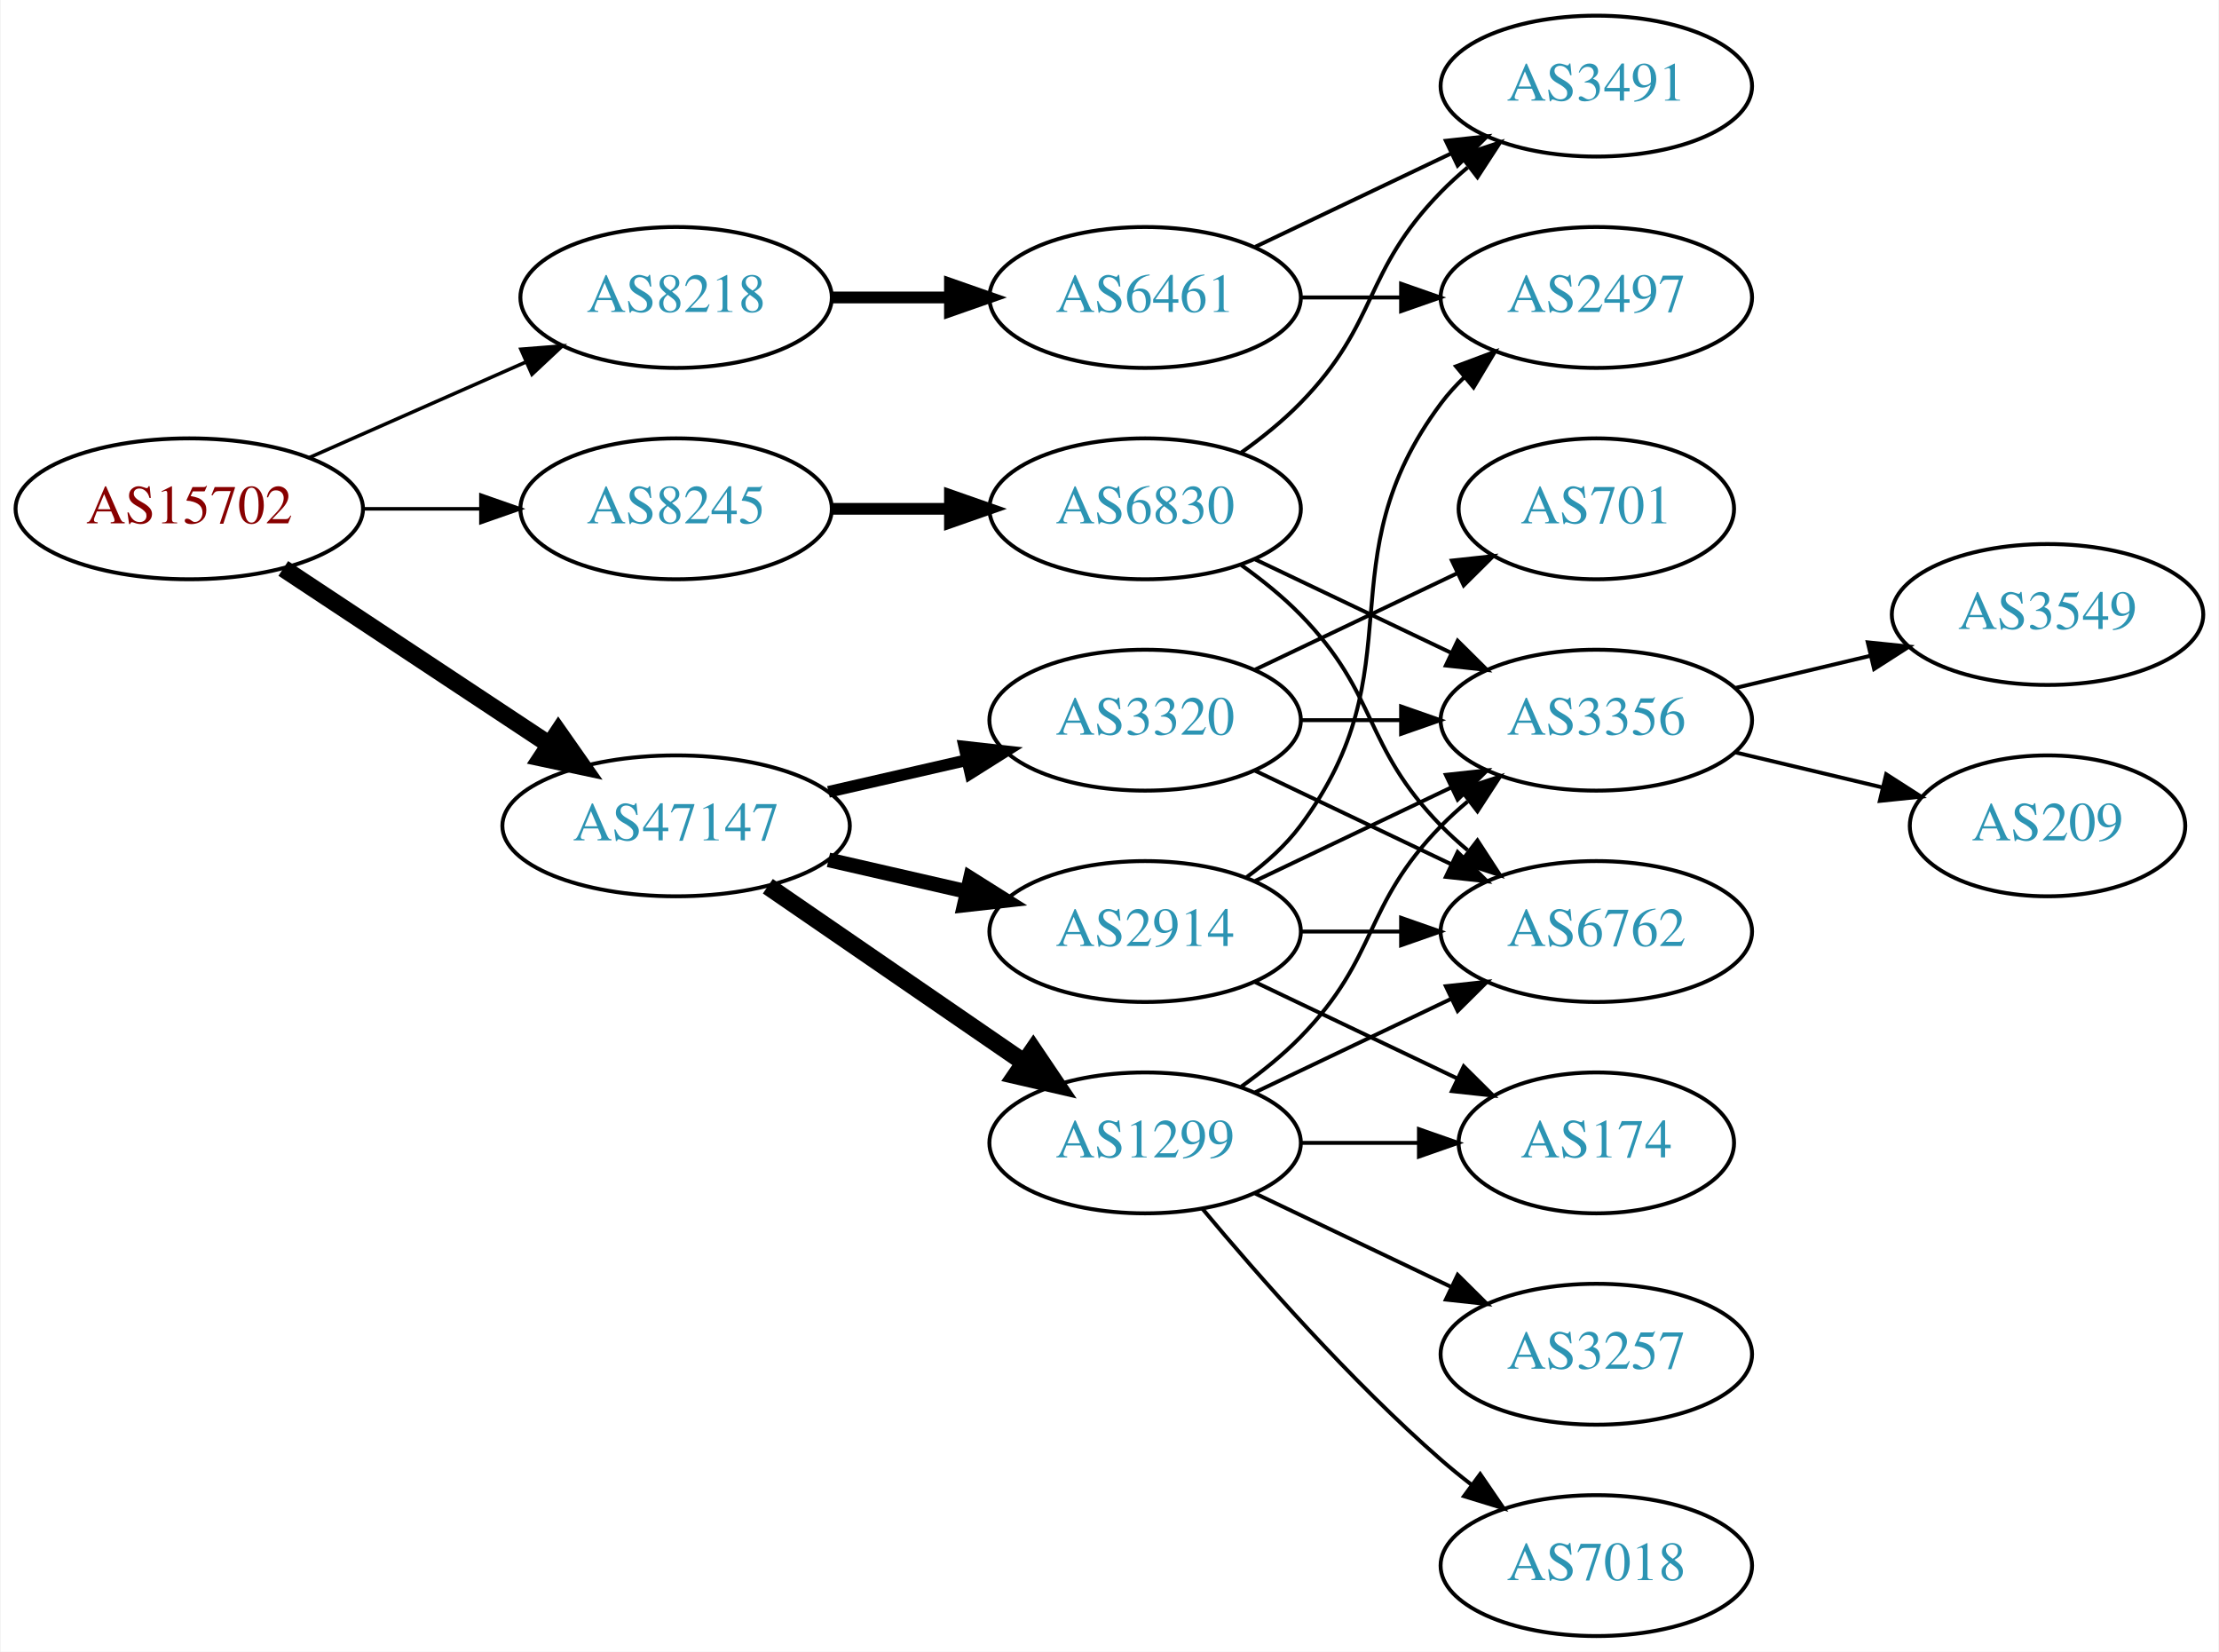
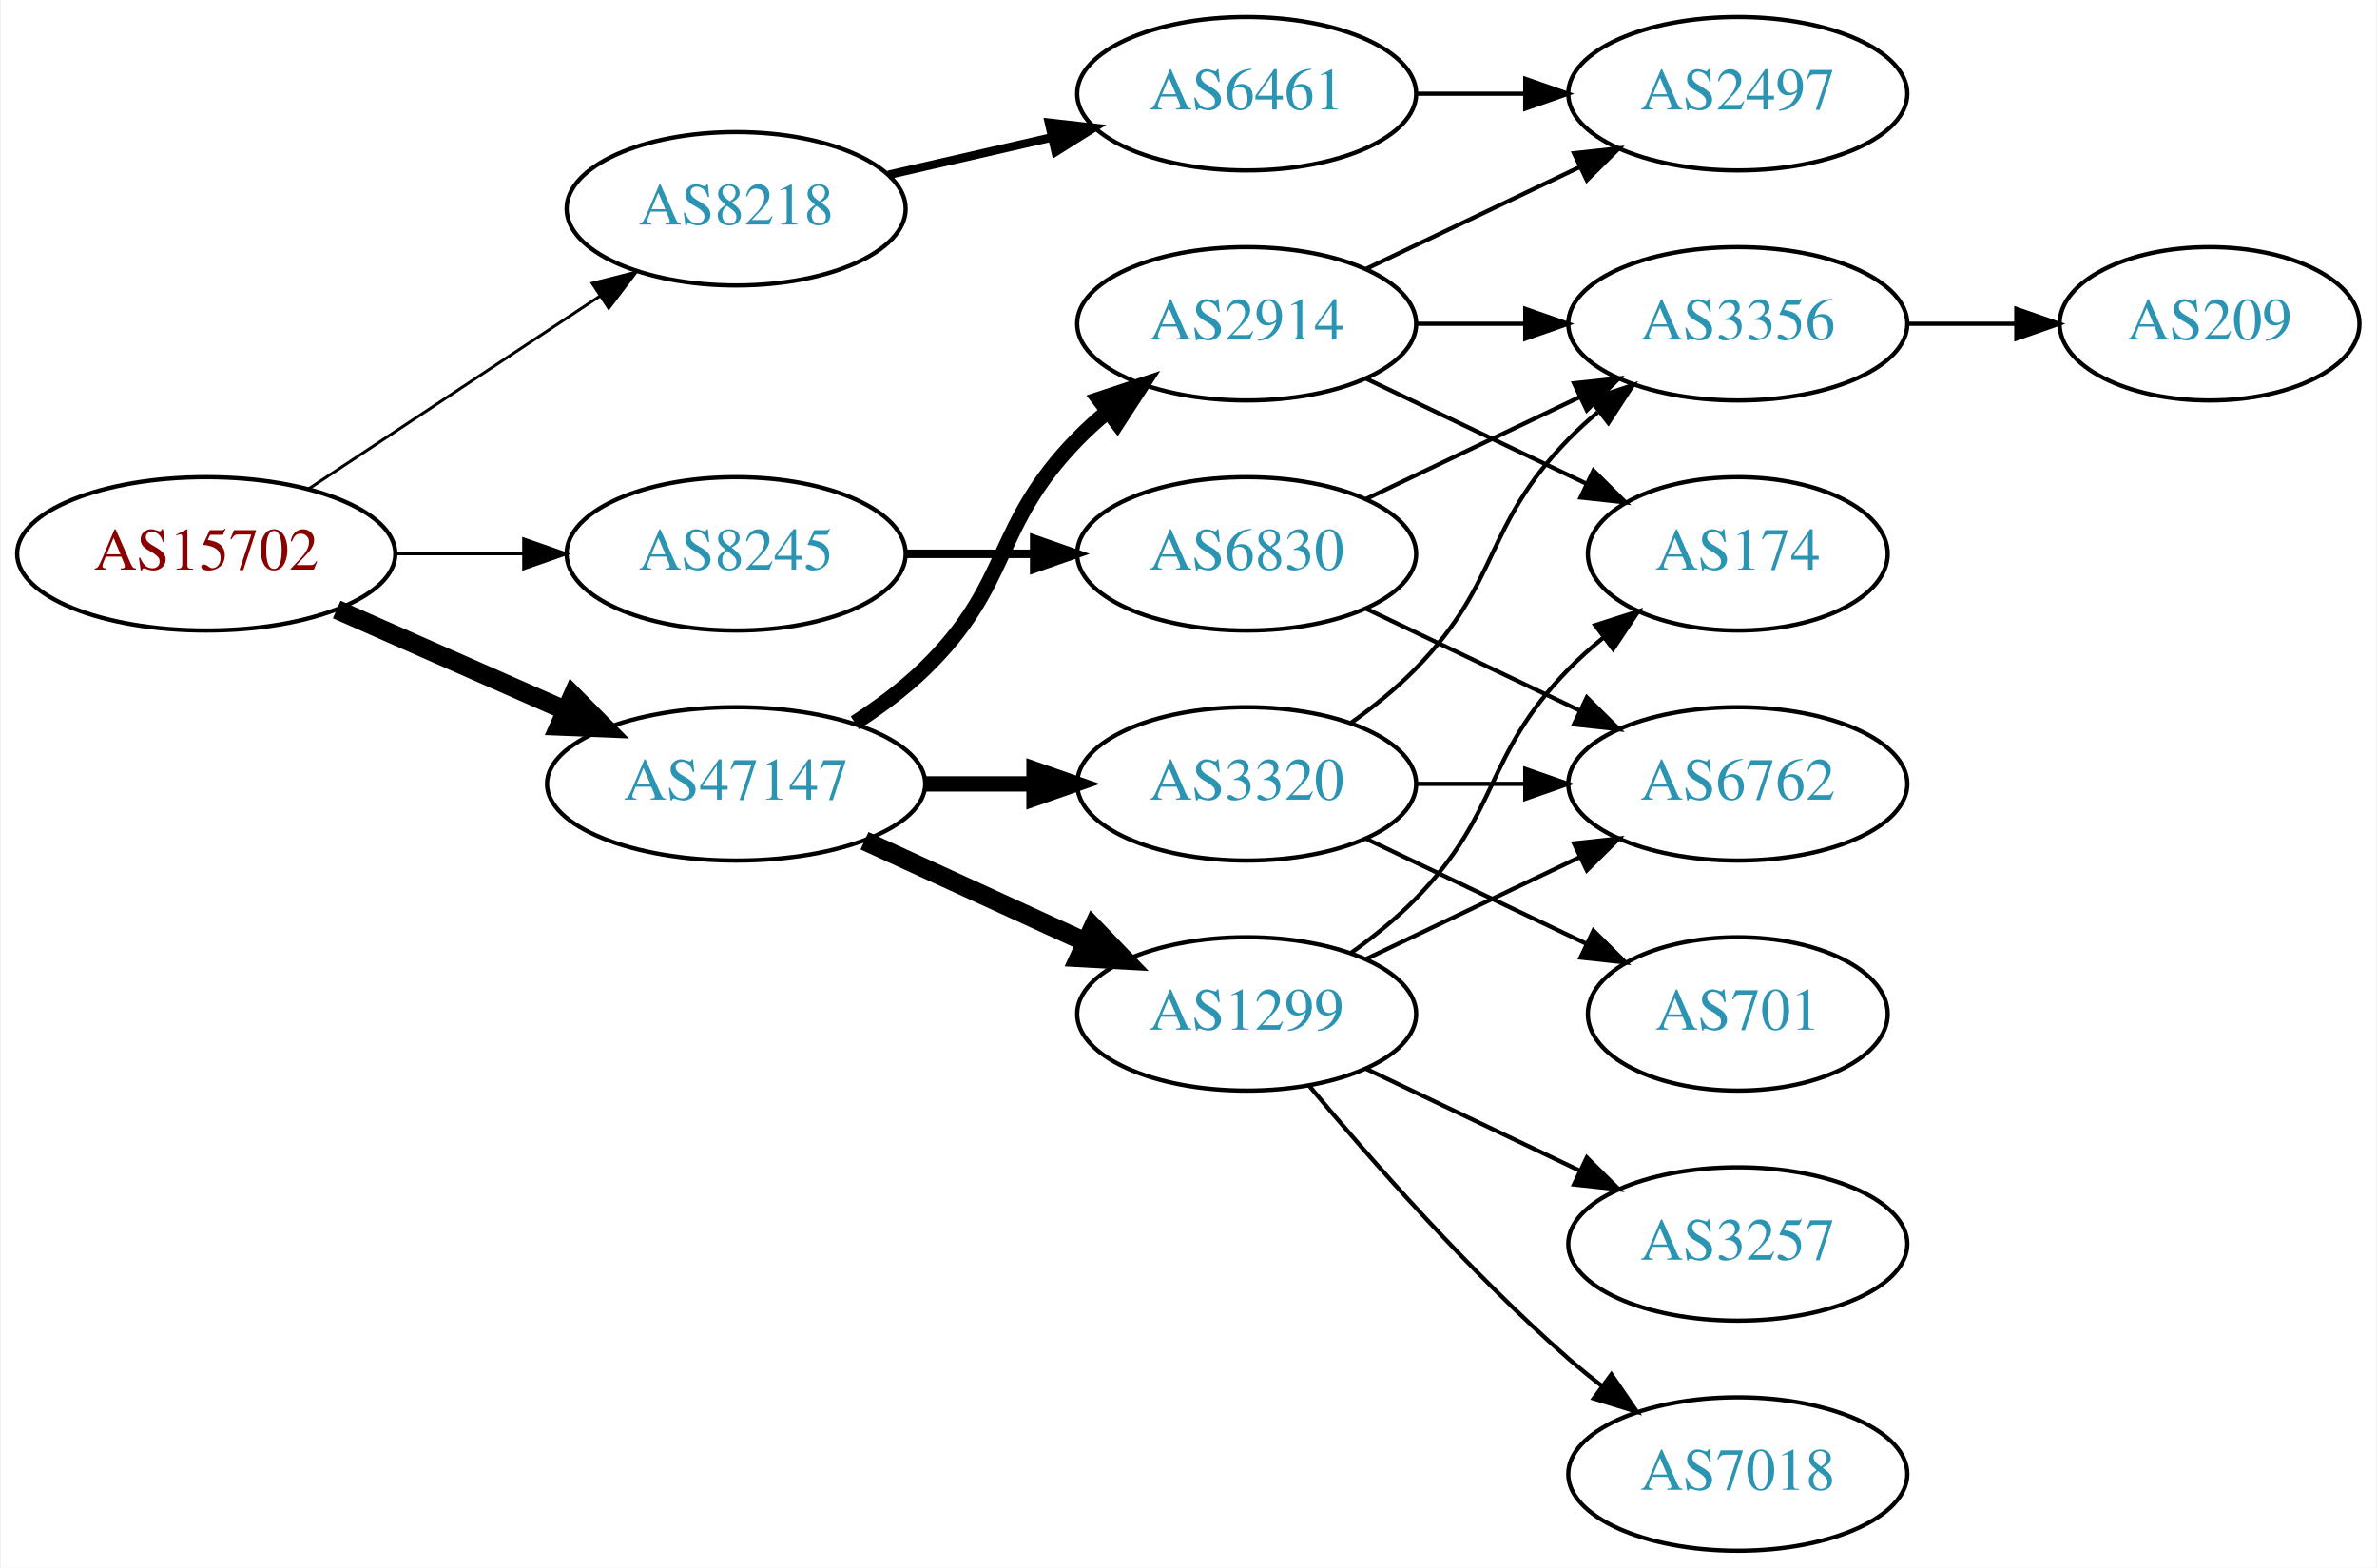
- <svg xmlns="http://www.w3.org/2000/svg" xmlns:xlink="http://www.w3.org/1999/xlink" width="567pt" height="422pt" viewBox="0.00 0.00 566.66 422.00">
-   <g id="graph0" class="graph" transform="scale(1 1) rotate(0) translate(4 418)">
-     <polygon fill="white" stroke="none" points="-4,4 -4,-418 562.663,-418 562.663,4 -4,4" />
+ <svg xmlns="http://www.w3.org/2000/svg" xmlns:xlink="http://www.w3.org/1999/xlink" width="558pt" height="368pt" viewBox="0.00 0.00 557.56 368.00">
+   <g id="graph0" class="graph" transform="scale(1 1) rotate(0) translate(4 364)">
+     <polygon fill="white" stroke="none" points="-4,4 -4,-364 553.564,-364 553.564,4 -4,4" />
    <g id="node1" class="node">
      <g id="a_node1">
        <a xlink:href="/asn/15702" xlink:title="AS15702 ~ Onstage Online GmbH [AT]">
-           <ellipse fill="#ffffff" stroke="black" cx="44.196" cy="-288" rx="44.393" ry="18" />
-           <text text-anchor="middle" x="44.196" y="-284.3" font-family="Times,serif" font-size="14.00" fill="#880000">AS15702</text>
+           <ellipse fill="#ffffff" stroke="black" cx="44.196" cy="-234" rx="44.393" ry="18" />
+           <text text-anchor="middle" x="44.196" y="-230.3" font-family="Times,serif" font-size="14.00" fill="#880000">AS15702</text>
        </a>
      </g>
    </g>
    <g id="node2" class="node">
      <g id="a_node2">
        <a xlink:href="/asn/8218" xlink:title="AS8218 ~ legacy Neotelecoms [FR]">
-           <ellipse fill="#ffffff" stroke="black" cx="168.588" cy="-342" rx="39.794" ry="18" />
-           <text text-anchor="middle" x="168.588" y="-338.3" font-family="Times,serif" font-size="14.00" fill="#2c94b3">AS8218</text>
+           <ellipse fill="#ffffff" stroke="black" cx="168.588" cy="-315" rx="39.794" ry="18" />
+           <text text-anchor="middle" x="168.588" y="-311.3" font-family="Times,serif" font-size="14.00" fill="#2c94b3">AS8218</text>
        </a>
      </g>
    </g>
    <g id="edge1" class="edge">
-       <path fill="none" stroke="black" stroke-width="0.9" d="M74.824,-301.072C91.418,-308.393 112.278,-317.597 130.011,-325.421" />
-       <polygon fill="black" stroke="black" stroke-width="0.9" points="128.933,-328.77 139.495,-329.605 131.758,-322.366 128.933,-328.77" />
+       <path fill="none" stroke="black" stroke-width="0.692" d="M68.217,-249.235C87.571,-262.044 115.406,-280.466 136.696,-294.555" />
+       <polygon fill="black" stroke="black" stroke-width="0.692" points="134.813,-297.506 145.084,-300.107 138.676,-291.669 134.813,-297.506" />
    </g>
    <g id="node3" class="node">
      <g id="a_node3">
        <a xlink:href="/asn/8245" xlink:title="AS8245 ~ Video-Broadcast GmbH [AT]">
-           <ellipse fill="#ffffff" stroke="black" cx="168.588" cy="-288" rx="39.794" ry="18" />
-           <text text-anchor="middle" x="168.588" y="-284.3" font-family="Times,serif" font-size="14.00" fill="#2c94b3">AS8245</text>
+           <ellipse fill="#ffffff" stroke="black" cx="168.588" cy="-234" rx="39.794" ry="18" />
+           <text text-anchor="middle" x="168.588" y="-230.3" font-family="Times,serif" font-size="14.00" fill="#2c94b3">AS8245</text>
        </a>
      </g>
    </g>
    <g id="edge2" class="edge">
-       <path fill="none" stroke="black" stroke-width="0.9" d="M88.692,-288C98.381,-288 108.717,-288 118.61,-288" />
-       <polygon fill="black" stroke="black" stroke-width="0.9" points="118.713,-291.5 128.713,-288 118.713,-284.5 118.713,-291.5" />
+       <path fill="none" stroke="black" stroke-width="0.692" d="M88.692,-234C98.381,-234 108.717,-234 118.61,-234" />
+       <polygon fill="black" stroke="black" stroke-width="0.692" points="118.713,-237.5 128.713,-234 118.713,-230.5 118.713,-237.5" />
    </g>
    <g id="node4" class="node">
      <g id="a_node4">
        <a xlink:href="/asn/47147" xlink:title="AS47147 ~ ANEXIA Internetdienstleistungs GmbH [AT]">
-           <ellipse fill="#ffffff" stroke="black" cx="168.588" cy="-207" rx="44.393" ry="18" />
-           <text text-anchor="middle" x="168.588" y="-203.3" font-family="Times,serif" font-size="14.00" fill="#2c94b3">AS47147</text>
+           <ellipse fill="#ffffff" stroke="black" cx="168.588" cy="-180" rx="44.393" ry="18" />
+           <text text-anchor="middle" x="168.588" y="-176.3" font-family="Times,serif" font-size="14.00" fill="#2c94b3">AS47147</text>
        </a>
      </g>
    </g>
    <g id="edge3" class="edge">
-       <path fill="none" stroke="black" stroke-width="4.5" d="M68.217,-272.765C87.449,-260.037 115.056,-241.766 136.294,-227.711" />
-       <polygon fill="black" stroke="black" stroke-width="4.5" points="138.504,-230.97 144.67,-222.167 134.158,-224.403 138.504,-230.97" />
+       <path fill="none" stroke="black" stroke-width="4.5" d="M74.824,-220.928C90.941,-213.817 111.081,-204.931 128.473,-197.258" />
+       <polygon fill="black" stroke="black" stroke-width="4.5" points="130.249,-200.778 137.809,-193.139 127.071,-193.573 130.249,-200.778" />
    </g>
    <g id="node5" class="node">
      <g id="a_node5">
        <a xlink:href="/asn/6461" xlink:title="AS6461 ~ Zayo Bandwidth [US]">
          <ellipse fill="#ffffff" stroke="black" cx="288.431" cy="-342" rx="39.794" ry="18" />
          <text text-anchor="middle" x="288.431" y="-338.3" font-family="Times,serif" font-size="14.00" fill="#2c94b3">AS6461</text>
        </a>
      </g>
    </g>
    <g id="edge4" class="edge">
-       <path fill="none" stroke="black" stroke-width="3" d="M208.501,-342C218.054,-342 228.404,-342 238.367,-342" />
-       <polygon fill="black" stroke="black" stroke-width="3" points="238.559,-345.5 248.559,-342 238.559,-338.5 238.559,-345.5" />
-     </g>
-     <g id="node8" class="node">
-       <g id="a_node8">
+       <path fill="none" stroke="black" stroke-width="2" d="M204.308,-322.955C216.307,-325.704 229.928,-328.825 242.621,-331.733" />
+       <polygon fill="black" stroke="black" stroke-width="2" points="242.023,-335.187 252.552,-334.009 243.587,-328.364 242.023,-335.187" />
+     </g>
+     <g id="node7" class="node">
+       <g id="a_node7">
        <a xlink:href="/asn/6830" xlink:title="AS6830 ~ LGI-UPC [AT]">
-           <ellipse fill="#ffffff" stroke="black" cx="288.431" cy="-288" rx="39.794" ry="18" />
-           <text text-anchor="middle" x="288.431" y="-284.3" font-family="Times,serif" font-size="14.00" fill="#2c94b3">AS6830</text>
-         </a>
-       </g>
-     </g>
-     <g id="edge7" class="edge">
-       <path fill="none" stroke="black" stroke-width="3" d="M208.501,-288C218.054,-288 228.404,-288 238.367,-288" />
-       <polygon fill="black" stroke="black" stroke-width="3" points="238.559,-291.5 248.559,-288 238.559,-284.5 238.559,-291.5" />
-     </g>
-     <g id="node11" class="node">
-       <g id="a_node11">
+           <ellipse fill="#ffffff" stroke="black" cx="288.431" cy="-234" rx="39.794" ry="18" />
+           <text text-anchor="middle" x="288.431" y="-230.3" font-family="Times,serif" font-size="14.00" fill="#2c94b3">AS6830</text>
+         </a>
+       </g>
+     </g>
+     <g id="edge6" class="edge">
+       <path fill="none" stroke="black" stroke-width="2" d="M208.501,-234C218.054,-234 228.404,-234 238.367,-234" />
+       <polygon fill="black" stroke="black" stroke-width="2" points="238.559,-237.5 248.559,-234 238.559,-230.5 238.559,-237.5" />
+     </g>
+     <g id="node10" class="node">
+       <g id="a_node10">
        <a xlink:href="/asn/1299" xlink:title="AS1299 ~ Telia Carrier [EU]">
          <ellipse fill="#ffffff" stroke="black" cx="288.431" cy="-126" rx="39.794" ry="18" />
          <text text-anchor="middle" x="288.431" y="-122.3" font-family="Times,serif" font-size="14.00" fill="#2c94b3">AS1299</text>
        </a>
      </g>
    </g>
-     <g id="edge11" class="edge">
-       <path fill="none" stroke="black" stroke-width="4.5" d="M192.031,-191.574C210.612,-178.802 237.173,-160.545 257.553,-146.537" />
-       <polygon fill="black" stroke="black" stroke-width="4.5" points="259.856,-149.731 265.867,-140.822 255.396,-143.242 259.856,-149.731" />
+     <g id="edge9" class="edge">
+       <path fill="none" stroke="black" stroke-width="4.5" d="M198.718,-166.652C214.329,-159.498 233.727,-150.609 250.399,-142.97" />
+       <polygon fill="black" stroke="black" stroke-width="4.5" points="252.4,-146.384 259.851,-138.638 249.119,-139.225 252.4,-146.384" />
+     </g>
+     <g id="node11" class="node">
+       <g id="a_node11">
+         <a xlink:href="/asn/3320" xlink:title="AS3320 ~ DTAG [DE]">
+           <ellipse fill="#ffffff" stroke="black" cx="288.431" cy="-180" rx="39.794" ry="18" />
+           <text text-anchor="middle" x="288.431" y="-176.3" font-family="Times,serif" font-size="14.00" fill="#2c94b3">AS3320</text>
+         </a>
+       </g>
+     </g>
+     <g id="edge10" class="edge">
+       <path fill="none" stroke="black" stroke-width="3.6" d="M212.799,-180C221.112,-180 229.875,-180 238.357,-180" />
+       <polygon fill="black" stroke="black" stroke-width="3.6" points="238.516,-183.5 248.516,-180 238.516,-176.5 238.516,-183.5" />
    </g>
    <g id="node12" class="node">
      <g id="a_node12">
        <a xlink:href="/asn/2914" xlink:title="AS2914 ~ NTT America, Inc. [US]">
-           <ellipse fill="#ffffff" stroke="black" cx="288.431" cy="-180" rx="39.794" ry="18" />
-           <text text-anchor="middle" x="288.431" y="-176.3" font-family="Times,serif" font-size="14.00" fill="#2c94b3">AS2914</text>
-         </a>
-       </g>
-     </g>
-     <g id="edge12" class="edge">
-       <path fill="none" stroke="black" stroke-width="3.75" d="M207.523,-198.308C218.764,-195.733 231.176,-192.889 242.799,-190.226" />
-       <polygon fill="black" stroke="black" stroke-width="3.75" points="243.795,-193.588 252.761,-187.943 242.232,-186.765 243.795,-193.588" />
-     </g>
-     <g id="node13" class="node">
-       <g id="a_node13">
-         <a xlink:href="/asn/3320" xlink:title="AS3320 ~ DTAG [DE]">
-           <ellipse fill="#ffffff" stroke="black" cx="288.431" cy="-234" rx="39.794" ry="18" />
-           <text text-anchor="middle" x="288.431" y="-230.3" font-family="Times,serif" font-size="14.00" fill="#2c94b3">AS3320</text>
-         </a>
-       </g>
-     </g>
-     <g id="edge13" class="edge">
-       <path fill="none" stroke="black" stroke-width="3" d="M207.523,-215.692C218.764,-218.267 231.176,-221.111 242.799,-223.774" />
-       <polygon fill="black" stroke="black" stroke-width="3" points="242.232,-227.235 252.761,-226.057 243.795,-220.412 242.232,-227.235" />
+           <ellipse fill="#ffffff" stroke="black" cx="288.431" cy="-288" rx="39.794" ry="18" />
+           <text text-anchor="middle" x="288.431" y="-284.3" font-family="Times,serif" font-size="14.00" fill="#2c94b3">AS2914</text>
+         </a>
+       </g>
+     </g>
+     <g id="edge11" class="edge">
+       <path fill="none" stroke="black" stroke-width="3.6" d="M196.472,-194.329C202.196,-198.036 207.962,-202.318 212.784,-207 233.478,-227.094 228.612,-240.383 248.784,-261 250.877,-263.139 253.161,-265.218 255.537,-267.21" />
+       <polygon fill="black" stroke="black" stroke-width="3.6" points="253.781,-270.275 263.837,-273.611 258.056,-264.732 253.781,-270.275" />
    </g>
    <g id="node6" class="node">
      <g id="a_node6">
        <a xlink:href="/asn/2497" xlink:title="AS2497 ~ Internet Initiative Japan Inc. [JP]">
          <ellipse fill="#ffffff" stroke="black" cx="403.724" cy="-342" rx="39.794" ry="18" />
          <text text-anchor="middle" x="403.724" y="-338.3" font-family="Times,serif" font-size="14.00" fill="#2c94b3">AS2497</text>
        </a>
      </g>
    </g>
    <g id="edge5" class="edge">
      <path fill="none" stroke="black" d="M328.103,-342C336.306,-342 345.07,-342 353.602,-342" />
      <polygon fill="black" stroke="black" points="353.841,-345.5 363.841,-342 353.841,-338.5 353.841,-345.5" />
    </g>
-     <g id="node7" class="node">
-       <g id="a_node7">
-         <a xlink:href="/asn/3491" xlink:title="AS3491 ~ PCCW Global, Inc. [US]">
-           <ellipse fill="#ffffff" stroke="black" cx="403.724" cy="-396" rx="39.794" ry="18" />
-           <text text-anchor="middle" x="403.724" y="-392.3" font-family="Times,serif" font-size="14.00" fill="#2c94b3">AS3491</text>
-         </a>
-       </g>
-     </g>
-     <g id="edge6" class="edge">
-       <path fill="none" stroke="black" d="M316.567,-354.934C331.561,-362.081 350.382,-371.052 366.605,-378.785" />
-       <polygon fill="black" stroke="black" points="365.276,-382.028 375.809,-383.171 368.288,-375.709 365.276,-382.028" />
-     </g>
-     <g id="edge10" class="edge">
-       <path fill="none" stroke="black" d="M313.025,-302.389C318.281,-306.148 323.613,-310.437 328.077,-315 348.25,-335.617 343.905,-348.383 364.077,-369 366.17,-371.139 368.453,-373.218 370.83,-375.21" />
-       <polygon fill="black" stroke="black" points="369.074,-378.275 379.13,-381.611 373.349,-372.732 369.074,-378.275" />
+     <g id="node8" class="node">
+       <g id="a_node8">
+         <a xlink:href="/asn/6762" xlink:title="AS6762 ~ TELECOM ITALIA SPARKLE S.p.A. [IT]">
+           <ellipse fill="#ffffff" stroke="black" cx="403.724" cy="-180" rx="39.794" ry="18" />
+           <text text-anchor="middle" x="403.724" y="-176.3" font-family="Times,serif" font-size="14.00" fill="#2c94b3">AS6762</text>
+         </a>
+       </g>
+     </g>
+     <g id="edge7" class="edge">
+       <path fill="none" stroke="black" d="M316.567,-221.066C331.561,-213.919 350.382,-204.948 366.605,-197.215" />
+       <polygon fill="black" stroke="black" points="368.288,-200.291 375.809,-192.829 365.276,-193.972 368.288,-200.291" />
    </g>
    <g id="node9" class="node">
      <g id="a_node9">
        <a xlink:href="/asn/3356" xlink:title="AS3356 ~ Level 3 Parent, LLC [US]">
-           <ellipse fill="#ffffff" stroke="black" cx="403.724" cy="-234" rx="39.794" ry="18" />
-           <text text-anchor="middle" x="403.724" y="-230.3" font-family="Times,serif" font-size="14.00" fill="#2c94b3">AS3356</text>
+           <ellipse fill="#ffffff" stroke="black" cx="403.724" cy="-288" rx="39.794" ry="18" />
+           <text text-anchor="middle" x="403.724" y="-284.3" font-family="Times,serif" font-size="14.00" fill="#2c94b3">AS3356</text>
        </a>
      </g>
    </g>
    <g id="edge8" class="edge">
-       <path fill="none" stroke="black" d="M316.567,-275.066C331.561,-267.919 350.382,-258.948 366.605,-251.215" />
-       <polygon fill="black" stroke="black" points="368.288,-254.291 375.809,-246.829 365.276,-247.972 368.288,-254.291" />
-     </g>
-     <g id="node10" class="node">
-       <g id="a_node10">
-         <a xlink:href="/asn/6762" xlink:title="AS6762 ~ TELECOM ITALIA SPARKLE S.p.A. [IT]">
-           <ellipse fill="#ffffff" stroke="black" cx="403.724" cy="-180" rx="39.794" ry="18" />
-           <text text-anchor="middle" x="403.724" y="-176.3" font-family="Times,serif" font-size="14.00" fill="#2c94b3">AS6762</text>
-         </a>
-       </g>
-     </g>
-     <g id="edge9" class="edge">
-       <path fill="none" stroke="black" d="M313.025,-273.611C318.281,-269.852 323.613,-265.563 328.077,-261 348.25,-240.383 343.905,-227.617 364.077,-207 366.17,-204.861 368.453,-202.782 370.83,-200.79" />
-       <polygon fill="black" stroke="black" points="373.349,-203.268 379.13,-194.389 369.074,-197.725 373.349,-203.268" />
+       <path fill="none" stroke="black" d="M316.567,-246.934C331.561,-254.081 350.382,-263.052 366.605,-270.785" />
+       <polygon fill="black" stroke="black" points="365.276,-274.028 375.809,-275.171 368.288,-267.709 365.276,-274.028" />
    </g>
    <g id="node17" class="node">
      <g id="a_node17">
-         <a xlink:href="/asn/3549" xlink:title="AS3549 ~ Level 3 Parent, LLC [US]">
-           <ellipse fill="#ffffff" stroke="black" cx="519.017" cy="-261" rx="39.794" ry="18" />
-           <text text-anchor="middle" x="519.017" y="-257.3" font-family="Times,serif" font-size="14.00" fill="#2c94b3">AS3549</text>
-         </a>
-       </g>
-     </g>
-     <g id="edge23" class="edge">
-       <path fill="none" stroke="black" d="M439.331,-242.248C450.202,-244.838 462.357,-247.735 473.799,-250.462" />
-       <polygon fill="black" stroke="black" points="473.082,-253.889 483.621,-252.803 474.705,-247.08 473.082,-253.889" />
-     </g>
-     <g id="node18" class="node">
-       <g id="a_node18">
        <a xlink:href="/asn/209" xlink:title="AS209 ~ CenturyLink Communications, LLC [US]">
-           <ellipse fill="#ffffff" stroke="black" cx="519.017" cy="-207" rx="35.194" ry="18" />
-           <text text-anchor="middle" x="519.017" y="-203.3" font-family="Times,serif" font-size="14.00" fill="#2c94b3">AS209</text>
-         </a>
-       </g>
-     </g>
-     <g id="edge24" class="edge">
-       <path fill="none" stroke="black" d="M439.331,-225.752C451.125,-222.942 464.43,-219.771 476.698,-216.847" />
-       <polygon fill="black" stroke="black" points="477.787,-220.186 486.703,-214.463 476.164,-213.376 477.787,-220.186" />
-     </g>
-     <g id="edge15" class="edge">
-       <path fill="none" stroke="black" d="M313.025,-140.389C318.281,-144.148 323.613,-148.437 328.077,-153 348.25,-173.617 343.905,-186.383 364.077,-207 366.17,-209.139 368.453,-211.218 370.83,-213.21" />
-       <polygon fill="black" stroke="black" points="369.074,-216.275 379.13,-219.611 373.349,-210.732 369.074,-216.275" />
-     </g>
-     <g id="edge16" class="edge">
+           <ellipse fill="#ffffff" stroke="black" cx="514.467" cy="-288" rx="35.194" ry="18" />
+           <text text-anchor="middle" x="514.467" y="-284.3" font-family="Times,serif" font-size="14.00" fill="#2c94b3">AS209</text>
+         </a>
+       </g>
+     </g>
+     <g id="edge22" class="edge">
+       <path fill="none" stroke="black" d="M443.675,-288C451.908,-288 460.654,-288 469.07,-288" />
+       <polygon fill="black" stroke="black" points="469.115,-291.5 479.115,-288 469.115,-284.5 469.115,-291.5" />
+     </g>
+     <g id="edge14" class="edge">
      <path fill="none" stroke="black" d="M316.567,-138.934C331.561,-146.081 350.382,-155.052 366.605,-162.785" />
      <polygon fill="black" stroke="black" points="365.276,-166.028 375.809,-167.171 368.288,-159.709 365.276,-166.028" />
    </g>
+     <g id="node13" class="node">
+       <g id="a_node13">
+         <a xlink:href="/asn/7018" xlink:title="AS7018 ~ AT&amp;T Services, Inc. [US]">
+           <ellipse fill="#ffffff" stroke="black" cx="403.724" cy="-18" rx="39.794" ry="18" />
+           <text text-anchor="middle" x="403.724" y="-14.3" font-family="Times,serif" font-size="14.00" fill="#2c94b3">AS7018</text>
+         </a>
+       </g>
+     </g>
+     <g id="edge12" class="edge">
+       <path fill="none" stroke="black" d="M303.061,-109.183C317.343,-92.071 340.89,-65.255 364.077,-45 366.543,-42.846 369.182,-40.706 371.879,-38.628" />
+       <polygon fill="black" stroke="black" points="374.052,-41.375 380.033,-32.63 369.904,-35.736 374.052,-41.375" />
+     </g>
    <g id="node14" class="node">
      <g id="a_node14">
+         <a xlink:href="/asn/174" xlink:title="AS174 ~ Cogent Communications [US]">
+           <ellipse fill="#ffffff" stroke="black" cx="403.724" cy="-234" rx="35.194" ry="18" />
+           <text text-anchor="middle" x="403.724" y="-230.3" font-family="Times,serif" font-size="14.00" fill="#2c94b3">AS174</text>
+         </a>
+       </g>
+     </g>
+     <g id="edge13" class="edge">
+       <path fill="none" stroke="black" d="M313.025,-140.389C318.281,-144.148 323.613,-148.437 328.077,-153 348.25,-173.617 343.905,-186.383 364.077,-207 366.556,-209.534 369.303,-211.983 372.156,-214.304" />
+       <polygon fill="black" stroke="black" points="370.247,-217.248 380.341,-220.468 374.458,-211.657 370.247,-217.248" />
+     </g>
+     <g id="node15" class="node">
+       <g id="a_node15">
        <a xlink:href="/asn/3257" xlink:title="AS3257 ~ GTT [DE]">
          <ellipse fill="#ffffff" stroke="black" cx="403.724" cy="-72" rx="39.794" ry="18" />
          <text text-anchor="middle" x="403.724" y="-68.3" font-family="Times,serif" font-size="14.00" fill="#2c94b3">AS3257</text>
        </a>
      </g>
    </g>
-     <g id="edge14" class="edge">
+     <g id="edge15" class="edge">
      <path fill="none" stroke="black" d="M316.567,-113.066C331.561,-105.919 350.382,-96.948 366.605,-89.215" />
      <polygon fill="black" stroke="black" points="368.288,-92.291 375.809,-84.829 365.276,-85.972 368.288,-92.291" />
    </g>
-     <g id="node15" class="node">
-       <g id="a_node15">
-         <a xlink:href="/asn/174" xlink:title="AS174 ~ Cogent Communications [US]">
-           <ellipse fill="#ffffff" stroke="black" cx="403.724" cy="-126" rx="35.194" ry="18" />
-           <text text-anchor="middle" x="403.724" y="-122.3" font-family="Times,serif" font-size="14.00" fill="#2c94b3">AS174</text>
-         </a>
-       </g>
-     </g>
-     <g id="edge17" class="edge">
-       <path fill="none" stroke="black" d="M328.103,-126C337.808,-126 348.299,-126 358.262,-126" />
-       <polygon fill="black" stroke="black" points="358.398,-129.5 368.398,-126 358.398,-122.5 358.398,-129.5" />
+     <g id="edge18" class="edge">
+       <path fill="none" stroke="black" d="M328.103,-180C336.306,-180 345.07,-180 353.602,-180" />
+       <polygon fill="black" stroke="black" points="353.841,-183.5 363.841,-180 353.841,-176.5 353.841,-183.5" />
+     </g>
+     <g id="edge16" class="edge">
+       <path fill="none" stroke="black" d="M313.025,-194.389C318.281,-198.148 323.613,-202.437 328.077,-207 348.25,-227.617 343.905,-240.383 364.077,-261 366.17,-263.139 368.453,-265.218 370.83,-267.21" />
+       <polygon fill="black" stroke="black" points="369.074,-270.275 379.13,-273.611 373.349,-264.732 369.074,-270.275" />
    </g>
    <g id="node16" class="node">
      <g id="a_node16">
-         <a xlink:href="/asn/7018" xlink:title="AS7018 ~ AT&amp;T Services, Inc. [US]">
-           <ellipse fill="#ffffff" stroke="black" cx="403.724" cy="-18" rx="39.794" ry="18" />
-           <text text-anchor="middle" x="403.724" y="-14.3" font-family="Times,serif" font-size="14.00" fill="#2c94b3">AS7018</text>
-         </a>
-       </g>
-     </g>
-     <g id="edge18" class="edge">
-       <path fill="none" stroke="black" d="M303.061,-109.183C317.343,-92.071 340.89,-65.255 364.077,-45 366.543,-42.846 369.182,-40.706 371.879,-38.628" />
-       <polygon fill="black" stroke="black" points="374.052,-41.375 380.033,-32.63 369.904,-35.736 374.052,-41.375" />
-     </g>
-     <g id="edge20" class="edge">
-       <path fill="none" stroke="black" d="M314.362,-193.882C319.438,-197.611 324.356,-202.016 328.077,-207 358.349,-247.542 333.806,-274.458 364.077,-315 365.822,-317.336 367.829,-319.545 369.992,-321.617" />
-       <polygon fill="black" stroke="black" points="367.87,-324.405 377.793,-328.118 372.352,-319.027 367.87,-324.405" />
-     </g>
-     <g id="edge21" class="edge">
-       <path fill="none" stroke="black" d="M316.567,-192.934C331.561,-200.081 350.382,-209.052 366.605,-216.785" />
-       <polygon fill="black" stroke="black" points="365.276,-220.028 375.809,-221.171 368.288,-213.709 365.276,-220.028" />
-     </g>
-     <g id="edge19" class="edge">
-       <path fill="none" stroke="black" d="M328.103,-180C336.306,-180 345.07,-180 353.602,-180" />
-       <polygon fill="black" stroke="black" points="353.841,-183.5 363.841,-180 353.841,-176.5 353.841,-183.5" />
-     </g>
-     <g id="edge22" class="edge">
+         <a xlink:href="/asn/701" xlink:title="AS701 ~ UUNET [US]">
+           <ellipse fill="#ffffff" stroke="black" cx="403.724" cy="-126" rx="35.194" ry="18" />
+           <text text-anchor="middle" x="403.724" y="-122.3" font-family="Times,serif" font-size="14.00" fill="#2c94b3">AS701</text>
+         </a>
+       </g>
+     </g>
+     <g id="edge17" class="edge">
      <path fill="none" stroke="black" d="M316.567,-167.066C331.999,-159.71 351.485,-150.423 368.02,-142.541" />
      <polygon fill="black" stroke="black" points="369.84,-145.551 377.361,-138.089 366.828,-139.232 369.84,-145.551" />
    </g>
-     <g id="edge26" class="edge">
-       <path fill="none" stroke="black" d="M328.103,-234C336.306,-234 345.07,-234 353.602,-234" />
-       <polygon fill="black" stroke="black" points="353.841,-237.5 363.841,-234 353.841,-230.5 353.841,-237.5" />
-     </g>
-     <g id="edge25" class="edge">
-       <path fill="none" stroke="black" d="M316.567,-221.066C331.561,-213.919 350.382,-204.948 366.605,-197.215" />
-       <polygon fill="black" stroke="black" points="368.288,-200.291 375.809,-192.829 365.276,-193.972 368.288,-200.291" />
-     </g>
-     <g id="node19" class="node">
-       <g id="a_node19">
-         <a xlink:href="/asn/701" xlink:title="AS701 ~ UUNET [US]">
-           <ellipse fill="#ffffff" stroke="black" cx="403.724" cy="-288" rx="35.194" ry="18" />
-           <text text-anchor="middle" x="403.724" y="-284.3" font-family="Times,serif" font-size="14.00" fill="#2c94b3">AS701</text>
-         </a>
-       </g>
-     </g>
-     <g id="edge27" class="edge">
-       <path fill="none" stroke="black" d="M316.567,-246.934C331.999,-254.29 351.485,-263.577 368.02,-271.459" />
-       <polygon fill="black" stroke="black" points="366.828,-274.768 377.361,-275.911 369.84,-268.449 366.828,-274.768" />
+     <g id="edge20" class="edge">
+       <path fill="none" stroke="black" d="M316.567,-300.934C331.561,-308.081 350.382,-317.052 366.605,-324.785" />
+       <polygon fill="black" stroke="black" points="365.276,-328.028 375.809,-329.171 368.288,-321.709 365.276,-328.028" />
+     </g>
+     <g id="edge21" class="edge">
+       <path fill="none" stroke="black" d="M328.103,-288C336.306,-288 345.07,-288 353.602,-288" />
+       <polygon fill="black" stroke="black" points="353.841,-291.5 363.841,-288 353.841,-284.5 353.841,-291.5" />
+     </g>
+     <g id="edge19" class="edge">
+       <path fill="none" stroke="black" d="M316.567,-275.066C331.999,-267.71 351.485,-258.423 368.02,-250.541" />
+       <polygon fill="black" stroke="black" points="369.84,-253.551 377.361,-246.089 366.828,-247.232 369.84,-253.551" />
    </g>
  </g>
</svg>
